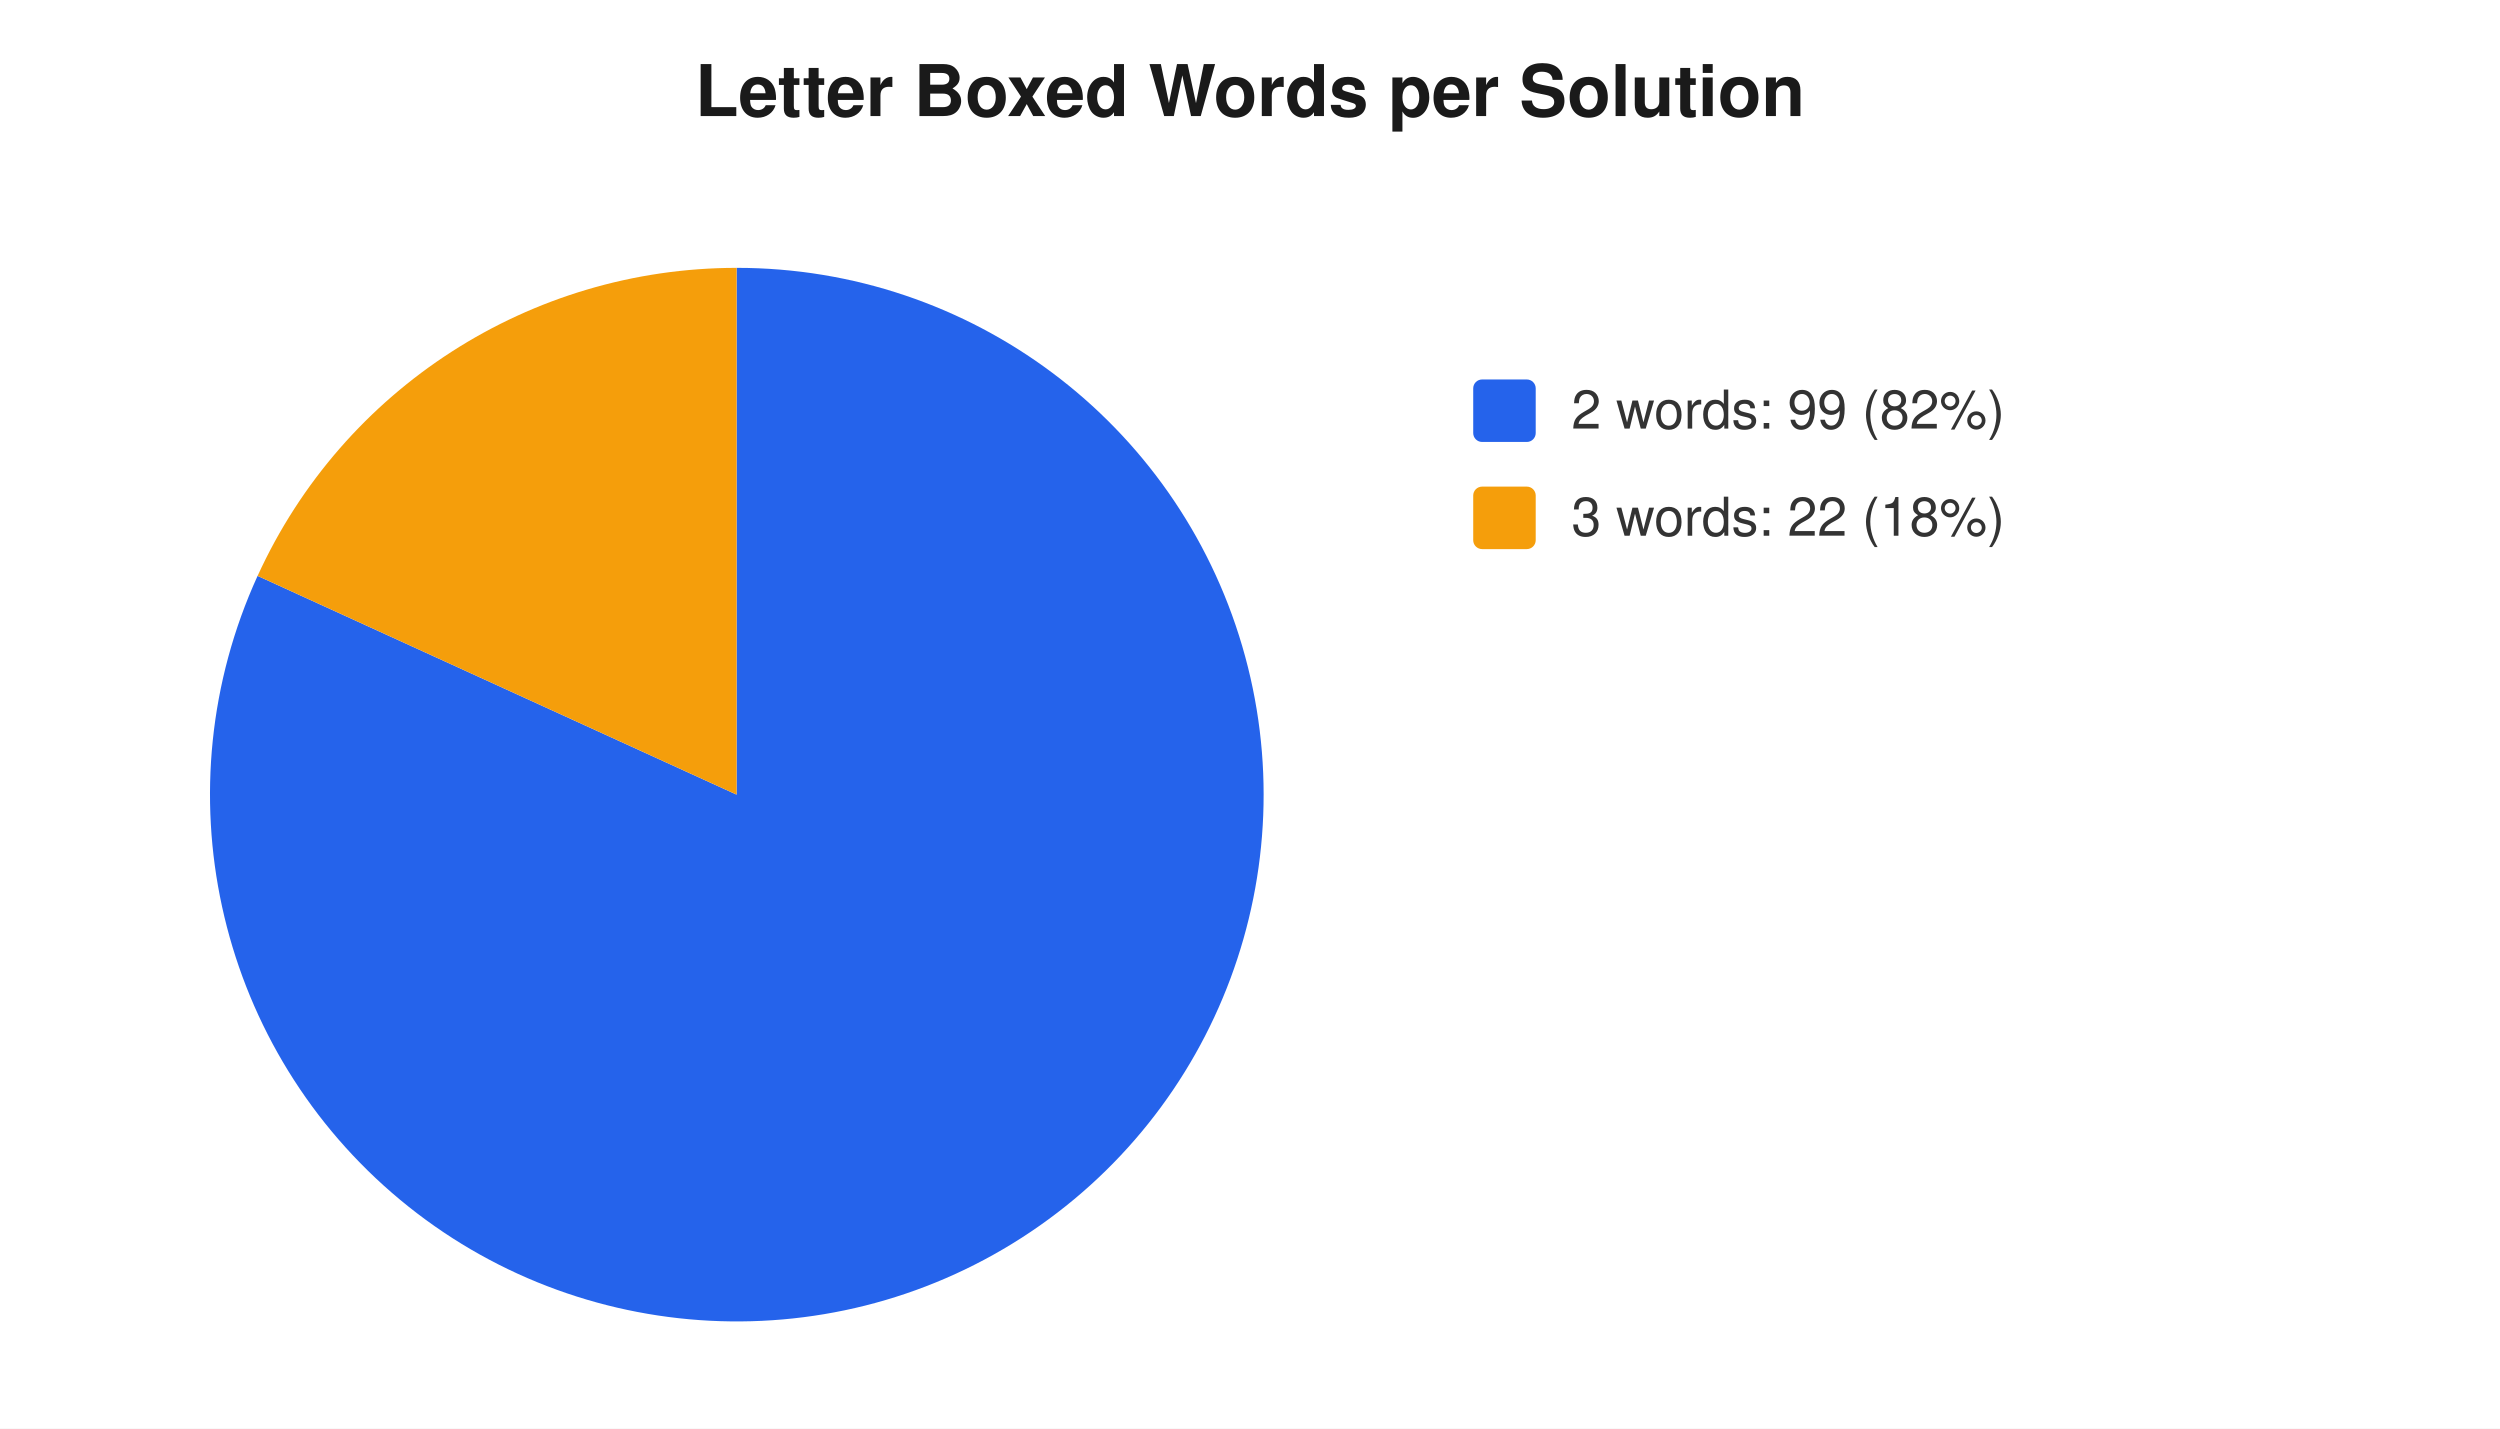
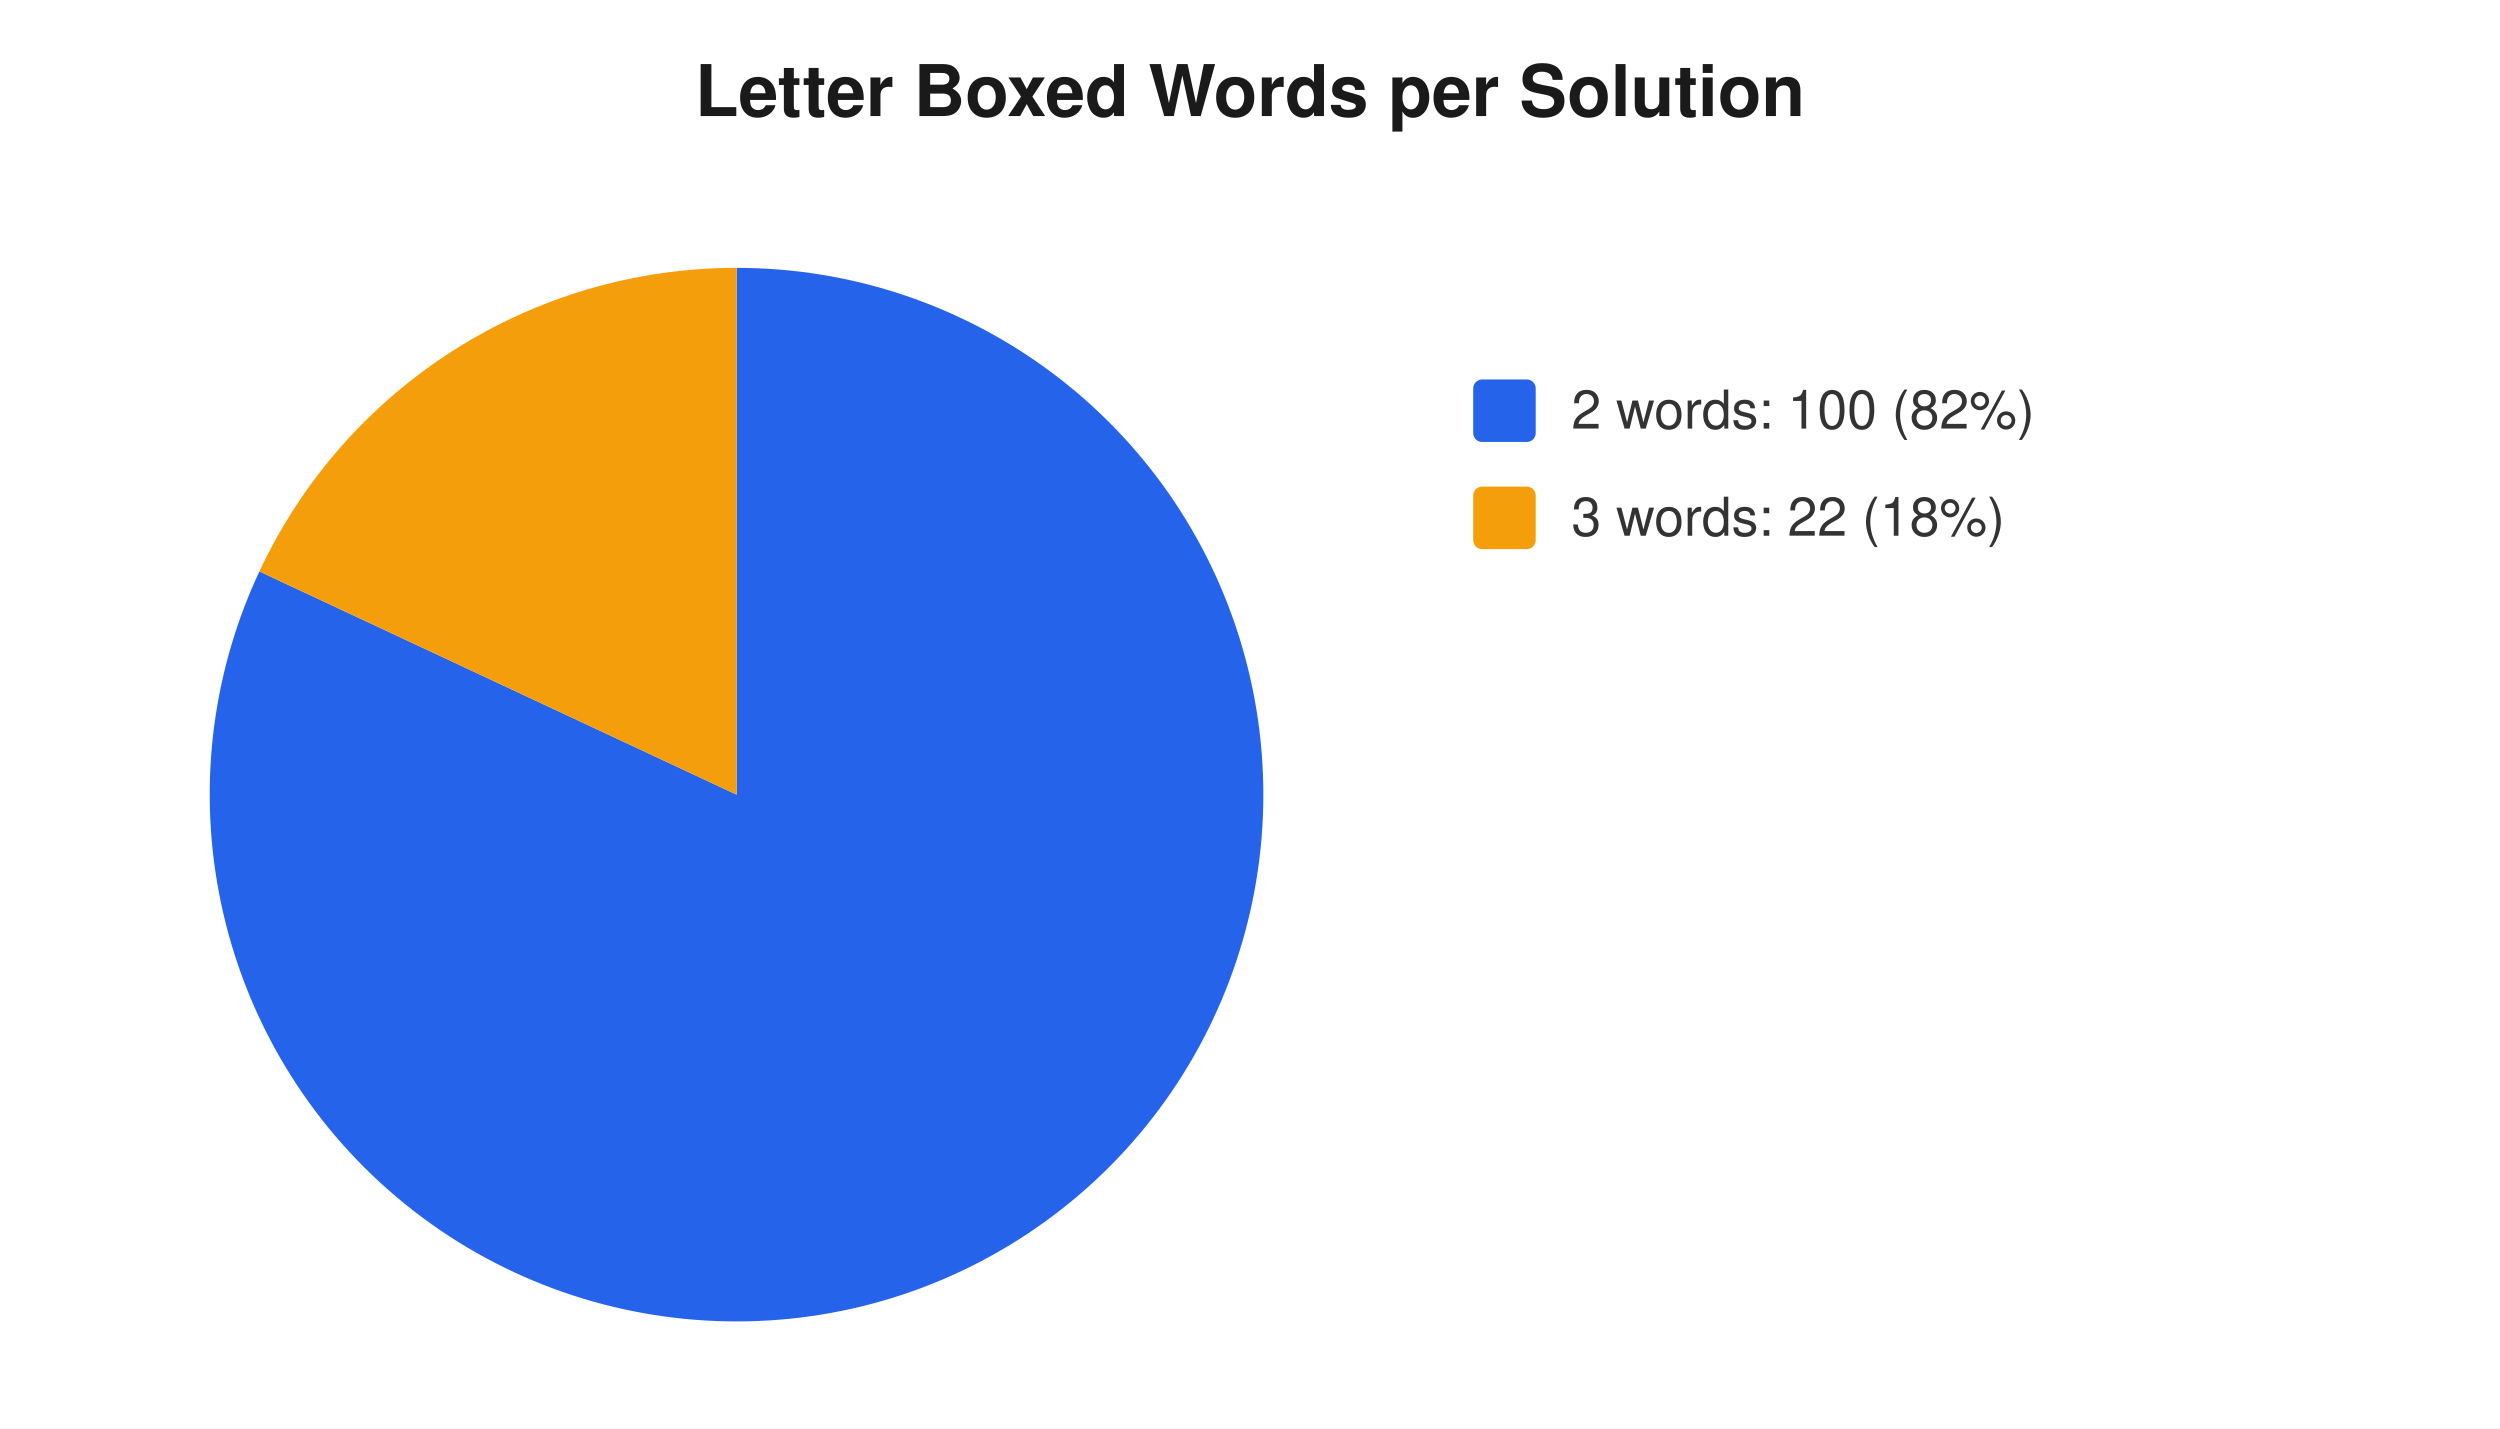
<svg xmlns="http://www.w3.org/2000/svg" width="560" height="320" viewBox="0 0 560 320" font-family="-apple-system,Segoe UI,Helvetica,Arial,sans-serif" font-size="12">
  <rect width="560" height="320" fill="#ffffff" />
  <text x="280" y="26" text-anchor="middle" font-size="16" font-weight="600" fill="#1a1a1a">Letter Boxed Words per Solution</text>
-   <path d="M 165 178 L 165.0 60.0 A 118 118 0 1 1 57.7 129.0 Z" fill="#2563eb" />
-   <path d="M 165 178 L 57.7 129.0 A 118 118 0 0 1 165.0 60.0 Z" fill="#f59e0b" />
+   <path d="M 165 178 L 165.0 60.0 A 118 118 0 1 1 58.1 128.0 Z" fill="#2563eb" />
+   <path d="M 165 178 L 58.1 128.0 A 118 118 0 0 1 165.0 60.0 Z" fill="#f59e0b" />
  <rect x="330" y="85" width="14" height="14" rx="2" fill="#2563eb" />
-   <text x="352" y="96" fill="#333">2 words: 99 (82%)</text>
+   <text x="352" y="96" fill="#333">2 words: 100 (82%)</text>
  <rect x="330" y="109" width="14" height="14" rx="2" fill="#f59e0b" />
  <text x="352" y="120" fill="#333">3 words: 22 (18%)</text>
</svg>
